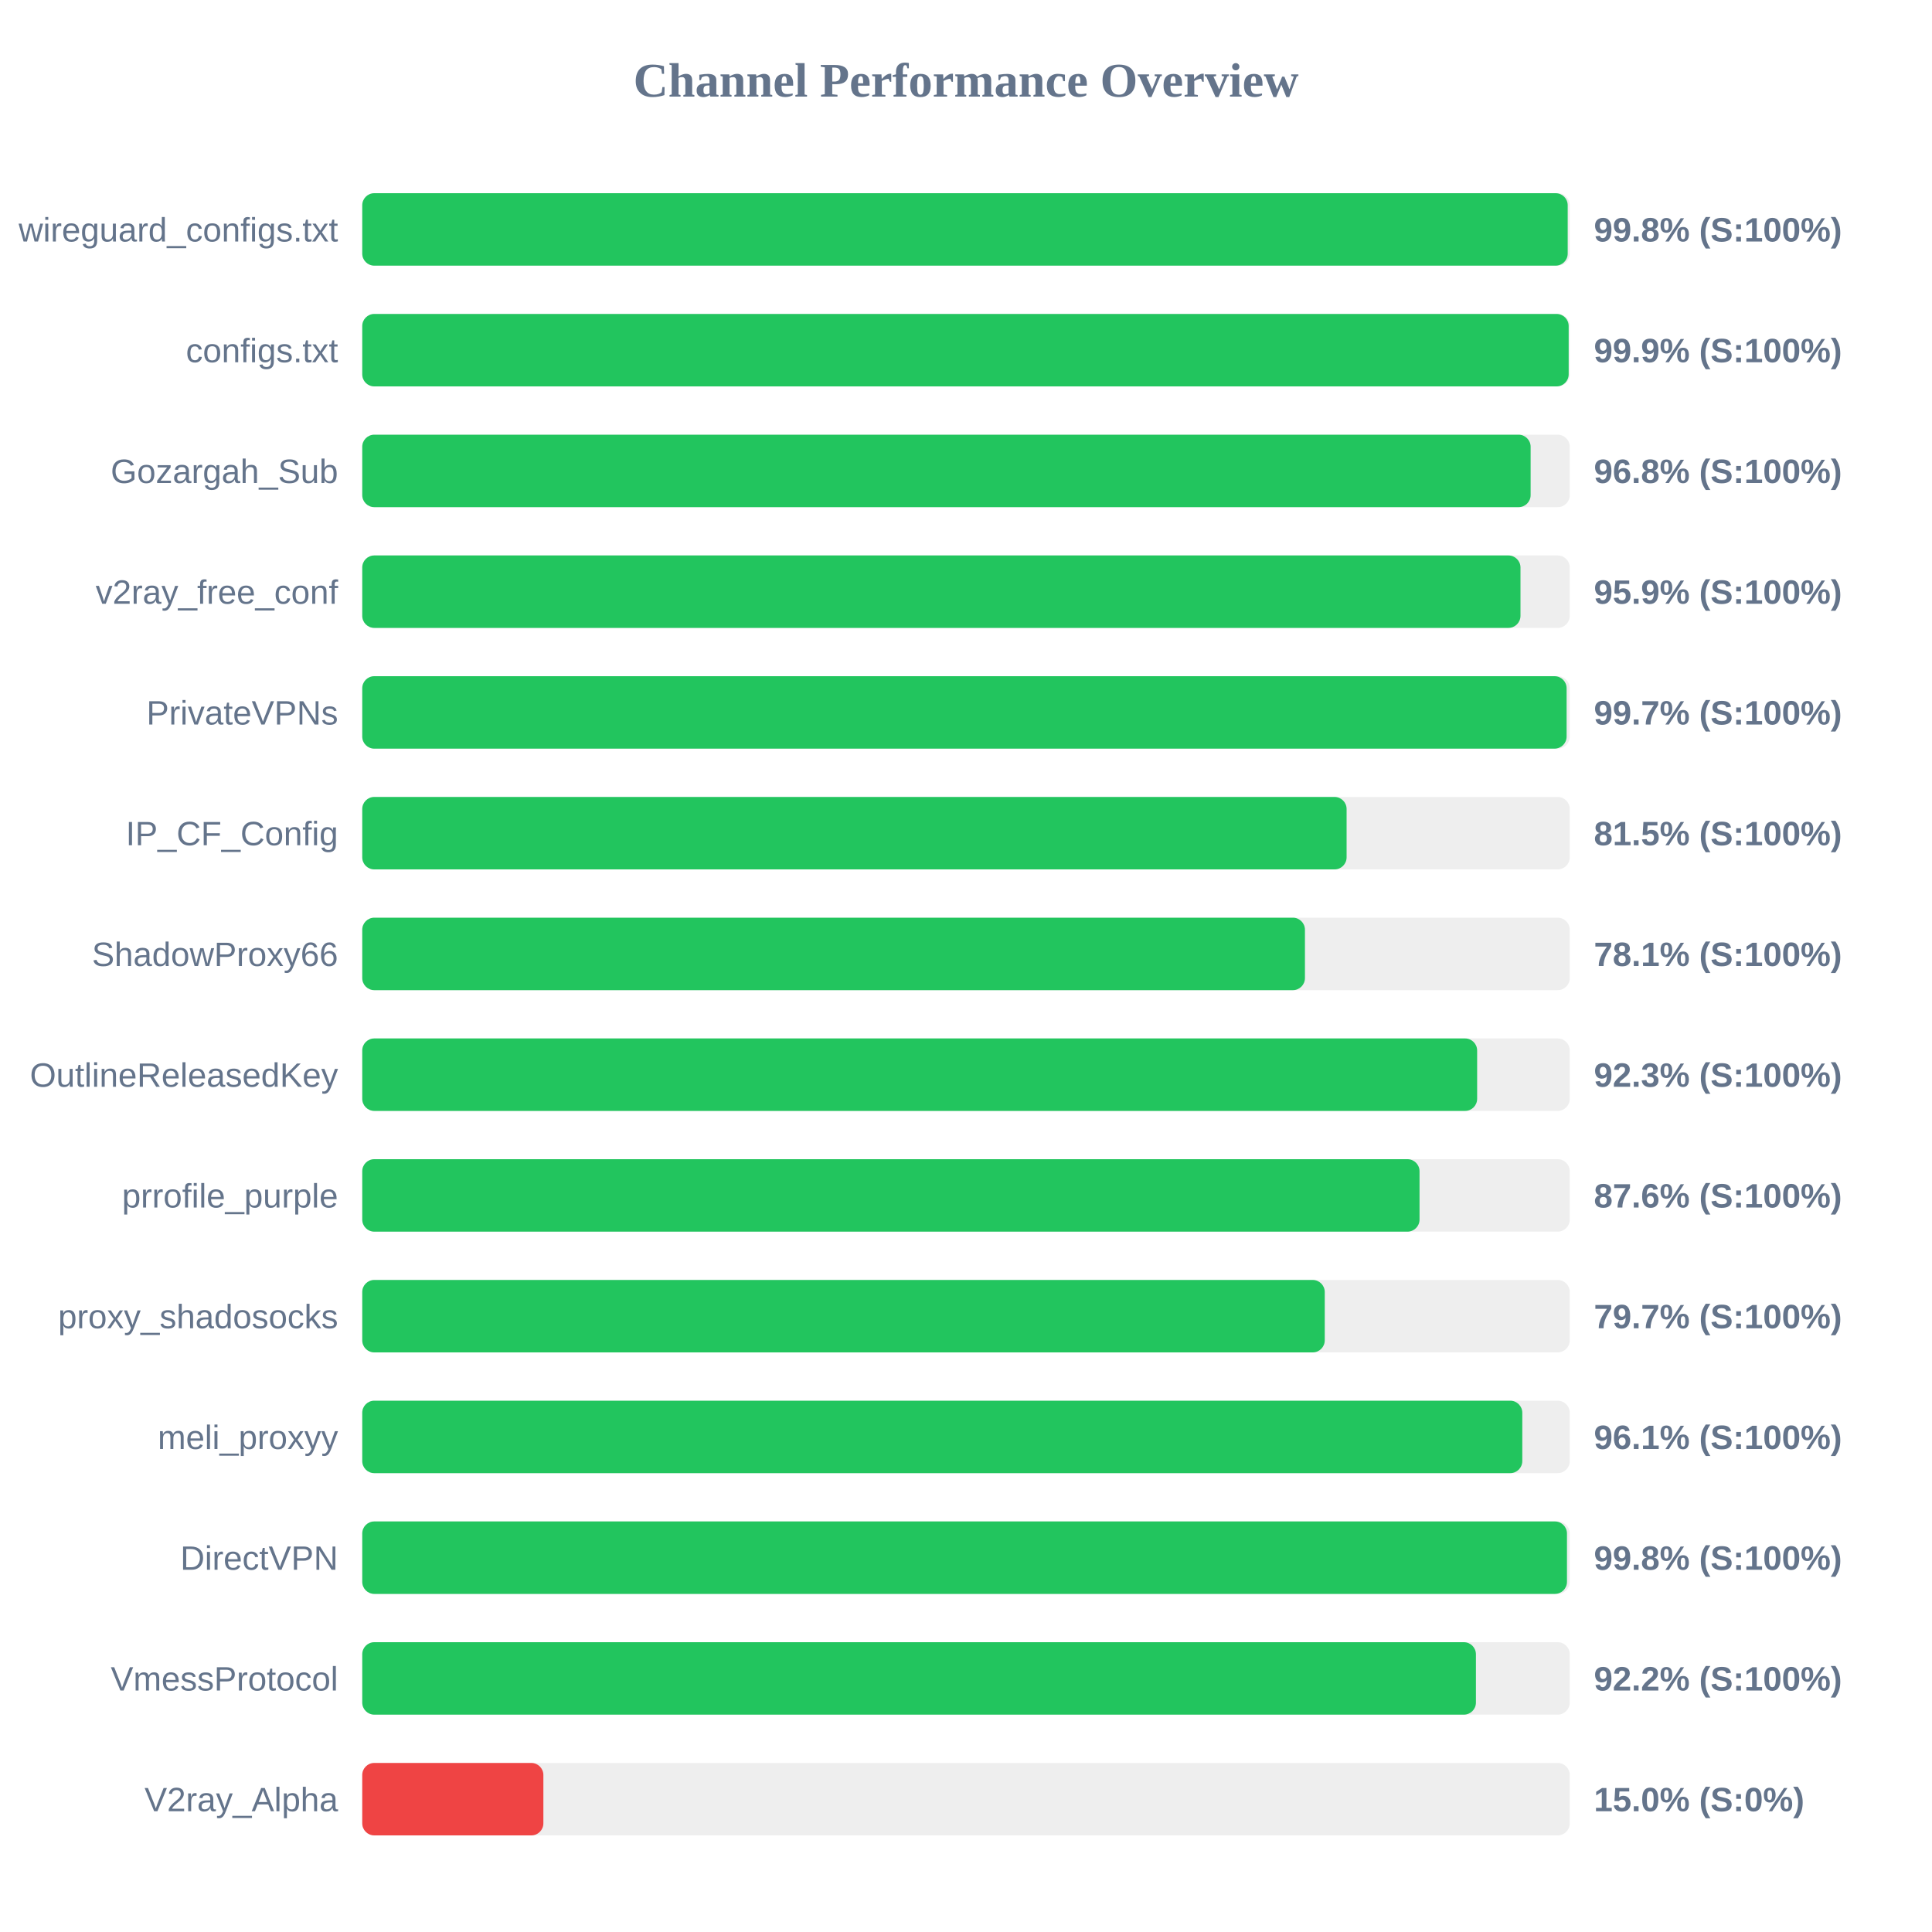
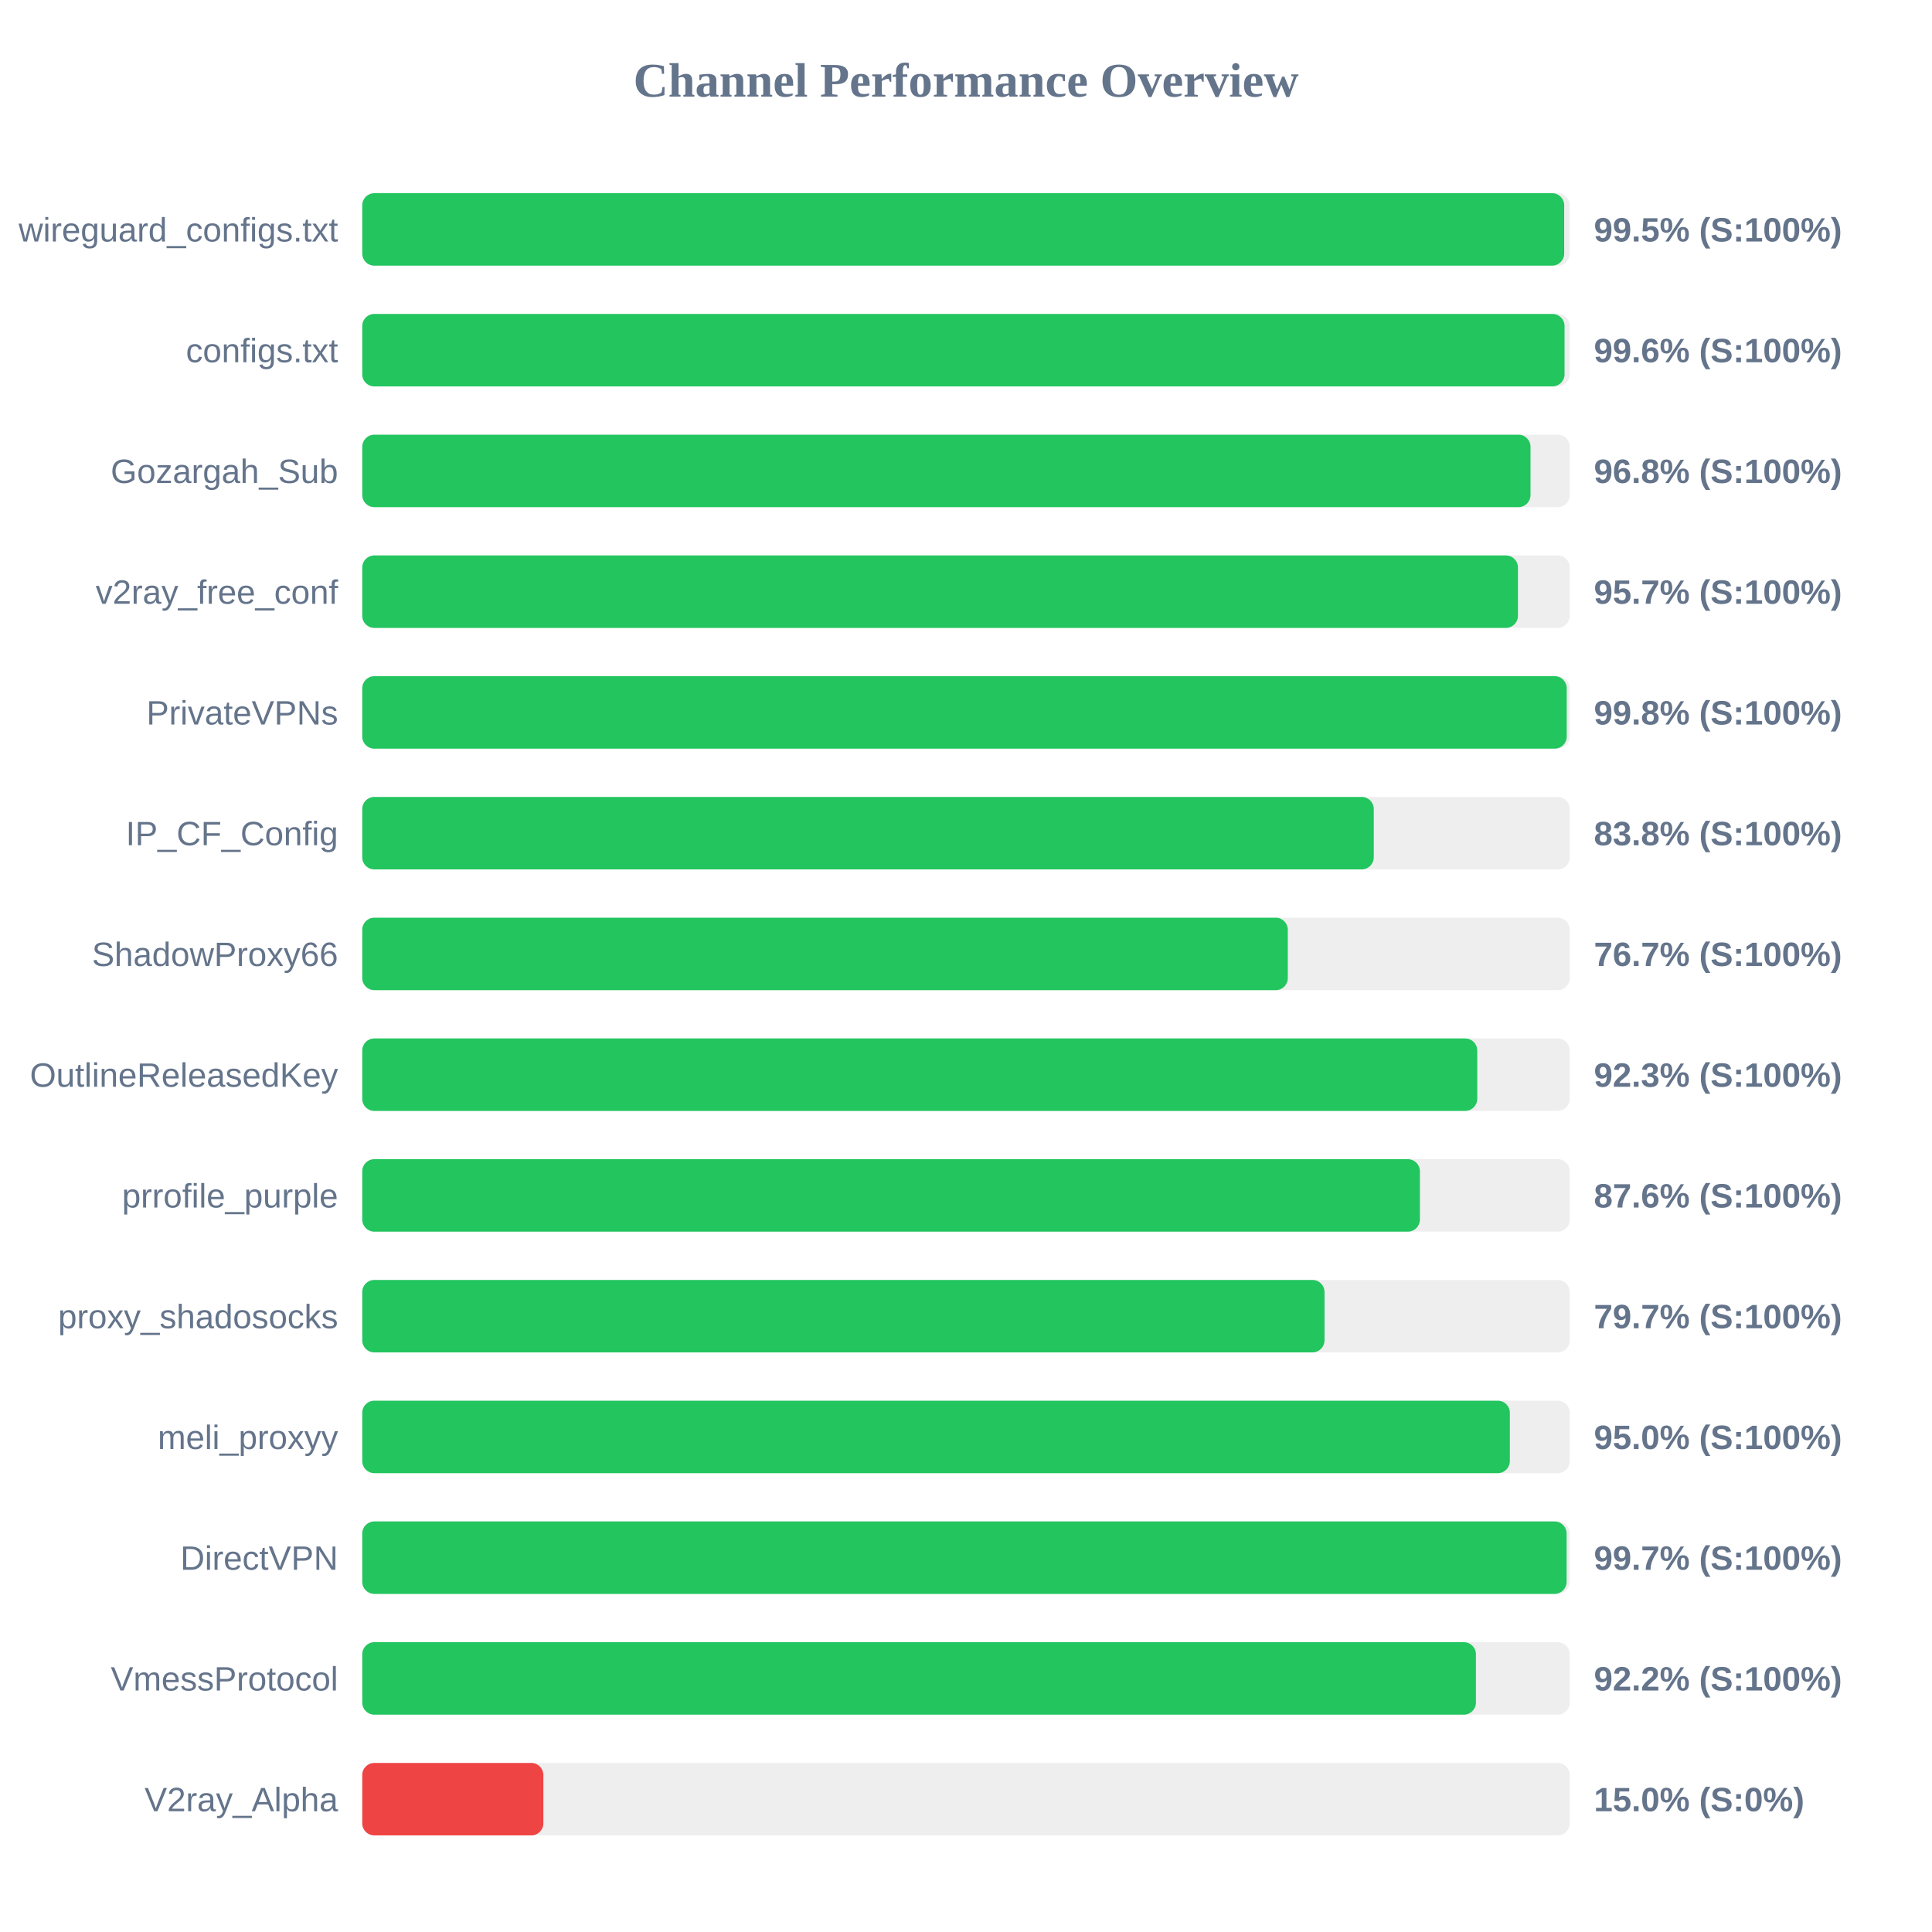
<svg xmlns="http://www.w3.org/2000/svg" width="800" height="800" version="1.1">
  <style>
        .row { font: 14px Arial; fill: #64748b; }
        .score { font: bold 14px Arial; fill: #64748b; }
    </style>
  <text x="400" y="40" text-anchor="middle" font-size="20px" font-weight="bold" fill="#64748b">Channel Performance Overview</text>
  <rect x="150" y="80" width="500" height="30" fill="#eee" rx="5" />
-   <rect x="150" y="80" width="499.15" height="30" fill="#22c55e" rx="5" />
+   <rect x="150" y="80" width="497.7" height="30" fill="#22c55e" rx="5" />
  <text x="140" y="100" text-anchor="end" class="row">wireguard_configs.txt</text>
-   <text x="660" y="100" text-anchor="start" class="score">99.8% (S:100%)</text>
+   <text x="660" y="100" text-anchor="start" class="score">99.5% (S:100%)</text>
  <rect x="150" y="130" width="500" height="30" fill="#eee" rx="5" />
-   <rect x="150" y="130" width="499.55" height="30" fill="#22c55e" rx="5" />
+   <rect x="150" y="130" width="497.85" height="30" fill="#22c55e" rx="5" />
  <text x="140" y="150" text-anchor="end" class="row">configs.txt</text>
-   <text x="660" y="150" text-anchor="start" class="score">99.9% (S:100%)</text>
+   <text x="660" y="150" text-anchor="start" class="score">99.6% (S:100%)</text>
  <rect x="150" y="180" width="500" height="30" fill="#eee" rx="5" />
-   <rect x="150" y="180" width="483.8" height="30" fill="#22c55e" rx="5" />
+   <rect x="150" y="180" width="483.75" height="30" fill="#22c55e" rx="5" />
  <text x="140" y="200" text-anchor="end" class="row">Gozargah_Sub</text>
  <text x="660" y="200" text-anchor="start" class="score">96.8% (S:100%)</text>
  <rect x="150" y="230" width="500" height="30" fill="#eee" rx="5" />
-   <rect x="150" y="230" width="479.6" height="30" fill="#22c55e" rx="5" />
+   <rect x="150" y="230" width="478.55" height="30" fill="#22c55e" rx="5" />
  <text x="140" y="250" text-anchor="end" class="row">v2ray_free_conf</text>
-   <text x="660" y="250" text-anchor="start" class="score">95.9% (S:100%)</text>
+   <text x="660" y="250" text-anchor="start" class="score">95.7% (S:100%)</text>
  <rect x="150" y="280" width="500" height="30" fill="#eee" rx="5" />
-   <rect x="150" y="280" width="498.7" height="30" fill="#22c55e" rx="5" />
+   <rect x="150" y="280" width="498.75" height="30" fill="#22c55e" rx="5" />
  <text x="140" y="300" text-anchor="end" class="row">PrivateVPNs</text>
-   <text x="660" y="300" text-anchor="start" class="score">99.7% (S:100%)</text>
+   <text x="660" y="300" text-anchor="start" class="score">99.8% (S:100%)</text>
  <rect x="150" y="330" width="500" height="30" fill="#eee" rx="5" />
-   <rect x="150" y="330" width="407.6" height="30" fill="#22c55e" rx="5" />
+   <rect x="150" y="330" width="418.85" height="30" fill="#22c55e" rx="5" />
  <text x="140" y="350" text-anchor="end" class="row">IP_CF_Config</text>
-   <text x="660" y="350" text-anchor="start" class="score">81.5% (S:100%)</text>
+   <text x="660" y="350" text-anchor="start" class="score">83.8% (S:100%)</text>
  <rect x="150" y="380" width="500" height="30" fill="#eee" rx="5" />
-   <rect x="150" y="380" width="390.35" height="30" fill="#22c55e" rx="5" />
+   <rect x="150" y="380" width="383.25" height="30" fill="#22c55e" rx="5" />
  <text x="140" y="400" text-anchor="end" class="row">ShadowProxy66</text>
-   <text x="660" y="400" text-anchor="start" class="score">78.1% (S:100%)</text>
+   <text x="660" y="400" text-anchor="start" class="score">76.7% (S:100%)</text>
  <rect x="150" y="430" width="500" height="30" fill="#eee" rx="5" />
-   <rect x="150" y="430" width="461.65" height="30" fill="#22c55e" rx="5" />
+   <rect x="150" y="430" width="461.7" height="30" fill="#22c55e" rx="5" />
  <text x="140" y="450" text-anchor="end" class="row">OutlineReleasedKey</text>
  <text x="660" y="450" text-anchor="start" class="score">92.3% (S:100%)</text>
  <rect x="150" y="480" width="500" height="30" fill="#eee" rx="5" />
-   <rect x="150" y="480" width="437.8" height="30" fill="#22c55e" rx="5" />
+   <rect x="150" y="480" width="437.95" height="30" fill="#22c55e" rx="5" />
  <text x="140" y="500" text-anchor="end" class="row">prrofile_purple</text>
  <text x="660" y="500" text-anchor="start" class="score">87.6% (S:100%)</text>
  <rect x="150" y="530" width="500" height="30" fill="#eee" rx="5" />
-   <rect x="150" y="530" width="398.55" height="30" fill="#22c55e" rx="5" />
+   <rect x="150" y="530" width="398.45" height="30" fill="#22c55e" rx="5" />
  <text x="140" y="550" text-anchor="end" class="row">proxy_shadosocks</text>
  <text x="660" y="550" text-anchor="start" class="score">79.7% (S:100%)</text>
  <rect x="150" y="580" width="500" height="30" fill="#eee" rx="5" />
-   <rect x="150" y="580" width="480.35" height="30" fill="#22c55e" rx="5" />
+   <rect x="150" y="580" width="475.2" height="30" fill="#22c55e" rx="5" />
  <text x="140" y="600" text-anchor="end" class="row">meli_proxyy</text>
-   <text x="660" y="600" text-anchor="start" class="score">96.1% (S:100%)</text>
+   <text x="660" y="600" text-anchor="start" class="score">95.0% (S:100%)</text>
  <rect x="150" y="630" width="500" height="30" fill="#eee" rx="5" />
-   <rect x="150" y="630" width="498.85" height="30" fill="#22c55e" rx="5" />
+   <rect x="150" y="630" width="498.7" height="30" fill="#22c55e" rx="5" />
  <text x="140" y="650" text-anchor="end" class="row">DirectVPN</text>
-   <text x="660" y="650" text-anchor="start" class="score">99.8% (S:100%)</text>
+   <text x="660" y="650" text-anchor="start" class="score">99.7% (S:100%)</text>
  <rect x="150" y="680" width="500" height="30" fill="#eee" rx="5" />
  <rect x="150" y="680" width="461.15" height="30" fill="#22c55e" rx="5" />
  <text x="140" y="700" text-anchor="end" class="row">VmessProtocol</text>
  <text x="660" y="700" text-anchor="start" class="score">92.2% (S:100%)</text>
  <rect x="150" y="730" width="500" height="30" fill="#eee" rx="5" />
  <rect x="150" y="730" width="75.0" height="30" fill="#ef4444" rx="5" />
  <text x="140" y="750" text-anchor="end" class="row">V2ray_Alpha</text>
  <text x="660" y="750" text-anchor="start" class="score">15.0% (S:0%)</text>
</svg>
